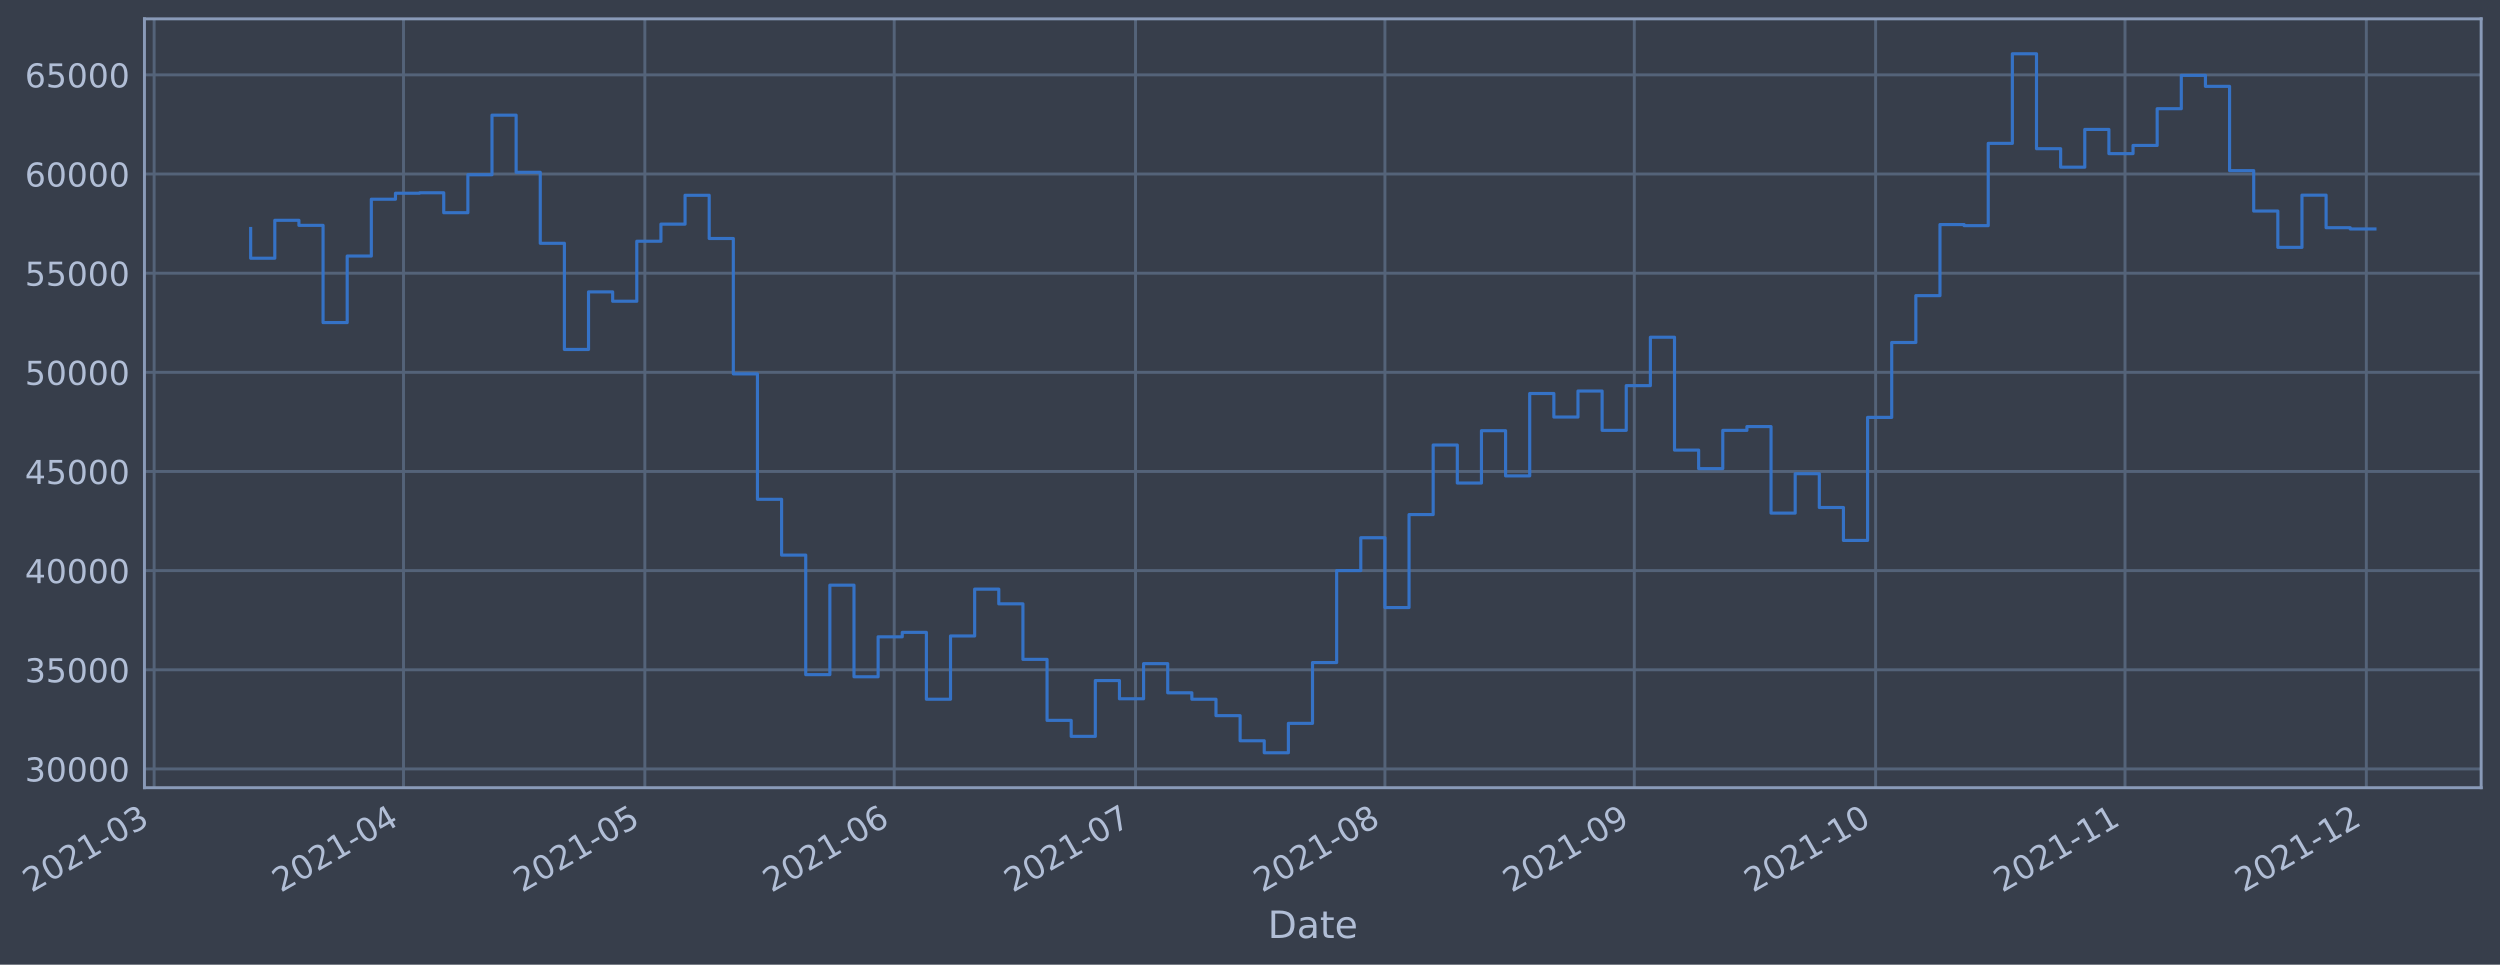
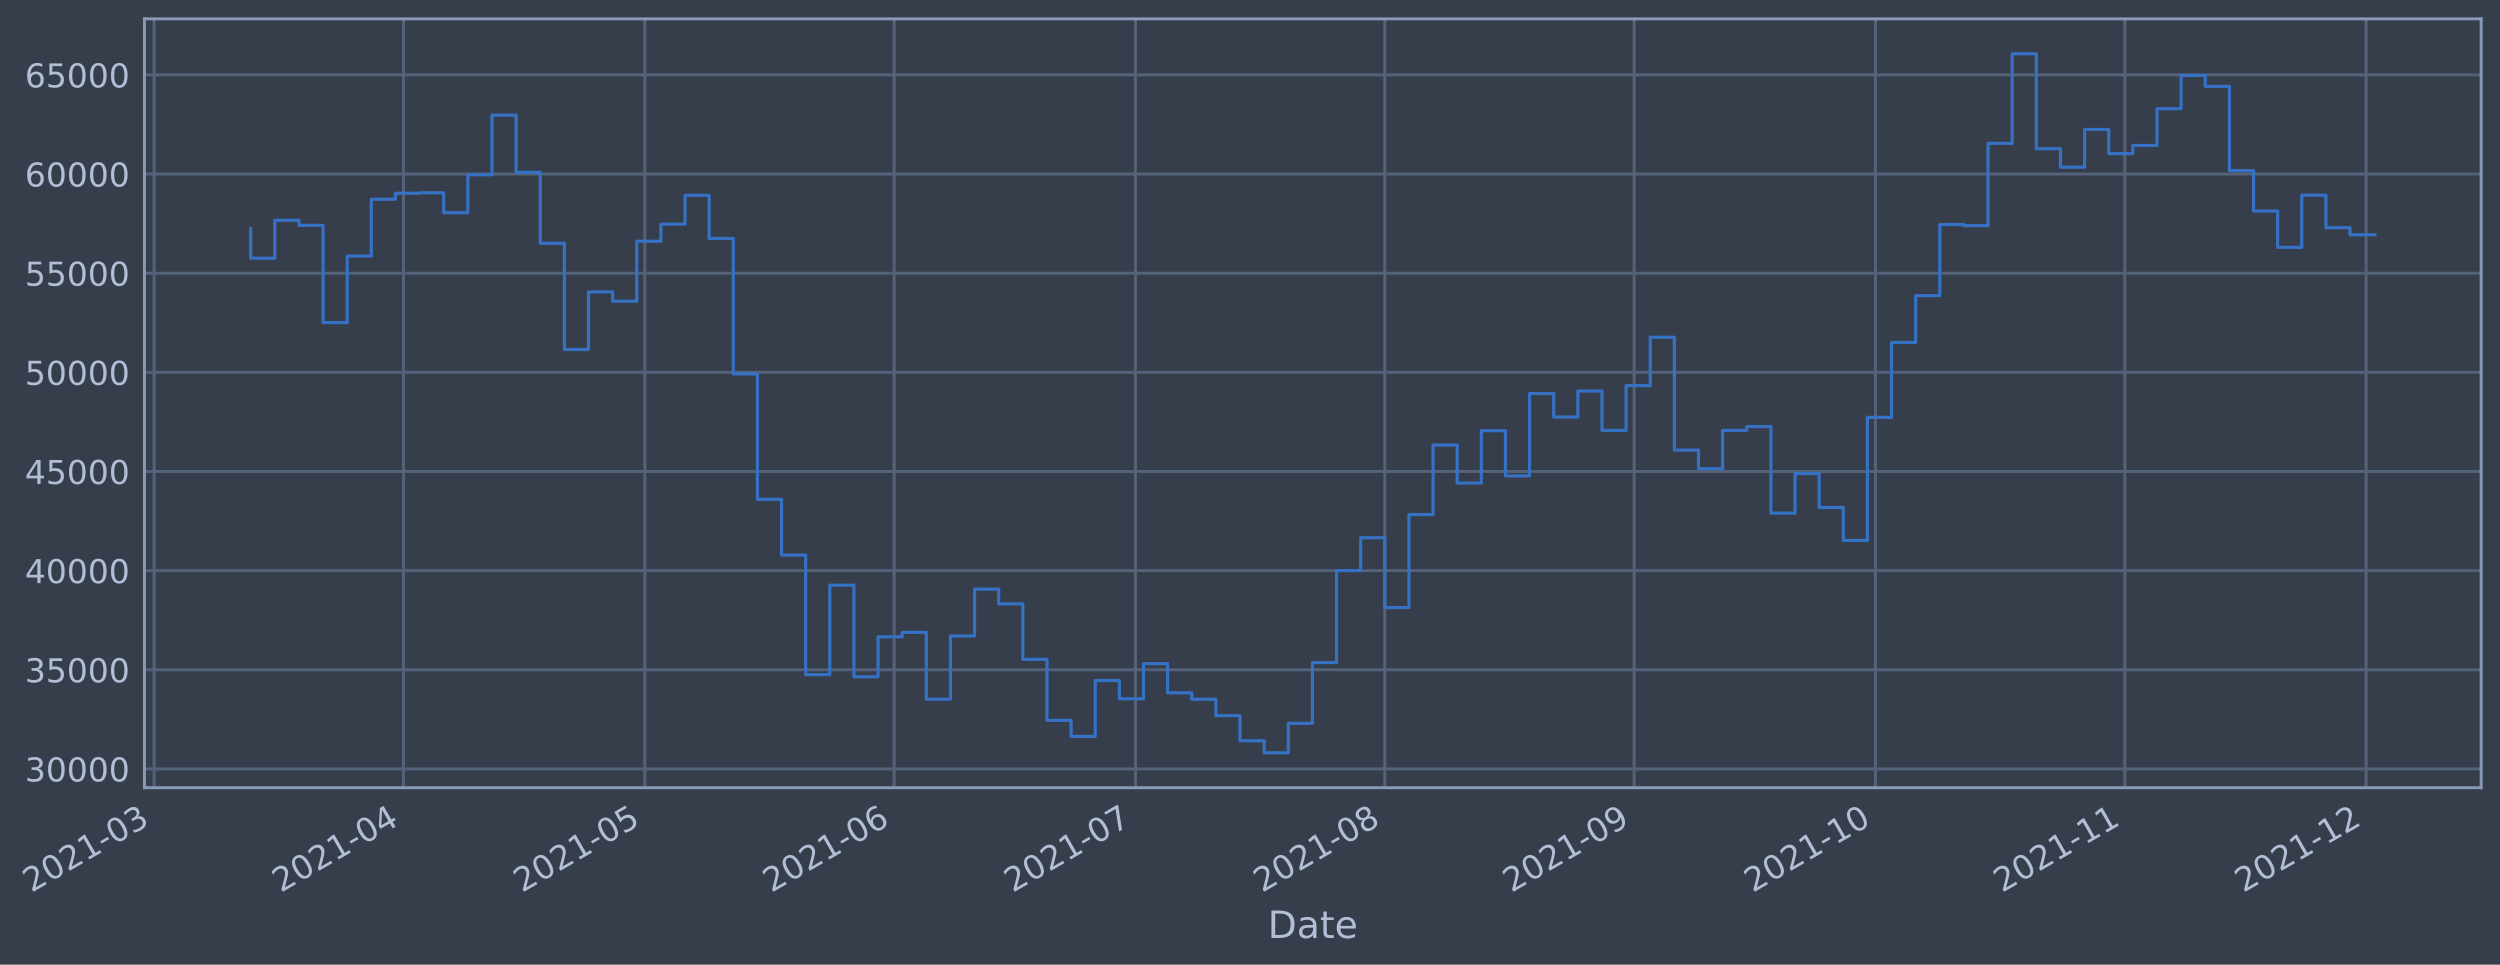
- <svg xmlns="http://www.w3.org/2000/svg" xmlns:xlink="http://www.w3.org/1999/xlink" width="955.191pt" height="368.58pt" viewBox="0 0 955.191 368.58" version="1.1">
+ <svg xmlns="http://www.w3.org/2000/svg" xmlns:xlink="http://www.w3.org/1999/xlink" width="955.188pt" height="368.58pt" viewBox="0 0 955.188 368.58" version="1.1">
  <defs>
    <style type="text/css">*{stroke-linejoin: round; stroke-linecap: butt}</style>
  </defs>
  <g id="figure_1">
    <g id="patch_1">
-       <path d="M 0 368.58  L 955.191 368.58  L 955.191 0  L 0 0  z " style="fill: #373e4b" />
+       <path d="M 0 368.58  L 955.188 368.58  L 955.188 0  L 0 0  z " style="fill: #373e4b" />
    </g>
    <g id="axes_1">
      <g id="patch_2">
-         <path d="M 55.191 300.96  L 947.991 300.96  L 947.991 7.2  L 55.191 7.2  z " style="fill: #373e4b" />
+         <path d="M 55.188 300.96  L 947.988 300.96  L 947.988 7.2  L 55.188 7.2  z " style="fill: #373e4b" />
      </g>
      <g id="matplotlib.axis_1">
        <g id="xtick_1">
          <g id="line2d_1">
-             <path d="M 58.89 300.96  L 58.89 7.2  " clip-path="url(#p4608fb8be5)" style="fill: none; stroke: #546379; stroke-width: 1.12; stroke-linecap: square" />
+             <path d="M 58.89 300.96  L 58.89 7.2  " clip-path="url(#p72eafb4a4d)" style="fill: none; stroke: #546379; stroke-width: 1.12; stroke-linecap: square" />
          </g>
          <g id="line2d_2" />
          <g id="text_1">
            <g style="fill: #b1bed6" transform="translate(11.98702 341.1745)rotate(-30)scale(0.126 -0.126)">
              <defs>
                <path id="DejaVuSans-32" d="M 1228 531  L 3431 531  L 3431 0  L 469 0  L 469 531  Q 828 903 1448 1529  Q 2069 2156 2228 2338  Q 2531 2678 2651 2914  Q 2772 3150 2772 3378  Q 2772 3750 2511 3984  Q 2250 4219 1831 4219  Q 1534 4219 1204 4116  Q 875 4013 500 3803  L 500 4441  Q 881 4594 1212 4672  Q 1544 4750 1819 4750  Q 2544 4750 2975 4387  Q 3406 4025 3406 3419  Q 3406 3131 3298 2873  Q 3191 2616 2906 2266  Q 2828 2175 2409 1742  Q 1991 1309 1228 531  z " transform="scale(0.015625)" />
                <path id="DejaVuSans-30" d="M 2034 4250  Q 1547 4250 1301 3770  Q 1056 3291 1056 2328  Q 1056 1369 1301 889  Q 1547 409 2034 409  Q 2525 409 2770 889  Q 3016 1369 3016 2328  Q 3016 3291 2770 3770  Q 2525 4250 2034 4250  z M 2034 4750  Q 2819 4750 3233 4129  Q 3647 3509 3647 2328  Q 3647 1150 3233 529  Q 2819 -91 2034 -91  Q 1250 -91 836 529  Q 422 1150 422 2328  Q 422 3509 836 4129  Q 1250 4750 2034 4750  z " transform="scale(0.015625)" />
                <path id="DejaVuSans-31" d="M 794 531  L 1825 531  L 1825 4091  L 703 3866  L 703 4441  L 1819 4666  L 2450 4666  L 2450 531  L 3481 531  L 3481 0  L 794 0  L 794 531  z " transform="scale(0.015625)" />
                <path id="DejaVuSans-2d" d="M 313 2009  L 1997 2009  L 1997 1497  L 313 1497  L 313 2009  z " transform="scale(0.015625)" />
                <path id="DejaVuSans-33" d="M 2597 2516  Q 3050 2419 3304 2112  Q 3559 1806 3559 1356  Q 3559 666 3084 287  Q 2609 -91 1734 -91  Q 1441 -91 1130 -33  Q 819 25 488 141  L 488 750  Q 750 597 1062 519  Q 1375 441 1716 441  Q 2309 441 2620 675  Q 2931 909 2931 1356  Q 2931 1769 2642 2001  Q 2353 2234 1838 2234  L 1294 2234  L 1294 2753  L 1863 2753  Q 2328 2753 2575 2939  Q 2822 3125 2822 3475  Q 2822 3834 2567 4026  Q 2313 4219 1838 4219  Q 1578 4219 1281 4162  Q 984 4106 628 3988  L 628 4550  Q 988 4650 1302 4700  Q 1616 4750 1894 4750  Q 2613 4750 3031 4423  Q 3450 4097 3450 3541  Q 3450 3153 3228 2886  Q 3006 2619 2597 2516  z " transform="scale(0.015625)" />
              </defs>
              <use xlink:href="#DejaVuSans-32" />
              <use xlink:href="#DejaVuSans-30" x="63.623" />
              <use xlink:href="#DejaVuSans-32" x="127.246" />
              <use xlink:href="#DejaVuSans-31" x="190.869" />
              <use xlink:href="#DejaVuSans-2d" x="254.492" />
              <use xlink:href="#DejaVuSans-30" x="290.576" />
              <use xlink:href="#DejaVuSans-33" x="354.199" />
            </g>
          </g>
        </g>
        <g id="xtick_2">
          <g id="line2d_3">
-             <path d="M 154.17 300.96  L 154.17 7.2  " clip-path="url(#p4608fb8be5)" style="fill: none; stroke: #546379; stroke-width: 1.12; stroke-linecap: square" />
+             <path d="M 154.161 300.96  L 154.161 7.2  " clip-path="url(#p72eafb4a4d)" style="fill: none; stroke: #546379; stroke-width: 1.12; stroke-linecap: square" />
          </g>
          <g id="line2d_4" />
          <g id="text_2">
-             <g style="fill: #b1bed6" transform="translate(107.267 341.1745)rotate(-30)scale(0.126 -0.126)">
+             <g style="fill: #b1bed6" transform="translate(107.258 341.1745)rotate(-30)scale(0.126 -0.126)">
              <defs>
                <path id="DejaVuSans-34" d="M 2419 4116  L 825 1625  L 2419 1625  L 2419 4116  z M 2253 4666  L 3047 4666  L 3047 1625  L 3713 1625  L 3713 1100  L 3047 1100  L 3047 0  L 2419 0  L 2419 1100  L 313 1100  L 313 1709  L 2253 4666  z " transform="scale(0.015625)" />
              </defs>
              <use xlink:href="#DejaVuSans-32" />
              <use xlink:href="#DejaVuSans-30" x="63.623" />
              <use xlink:href="#DejaVuSans-32" x="127.246" />
              <use xlink:href="#DejaVuSans-31" x="190.869" />
              <use xlink:href="#DejaVuSans-2d" x="254.492" />
              <use xlink:href="#DejaVuSans-30" x="290.576" />
              <use xlink:href="#DejaVuSans-34" x="354.199" />
            </g>
          </g>
        </g>
        <g id="xtick_3">
          <g id="line2d_5">
-             <path d="M 246.377 300.96  L 246.377 7.2  " clip-path="url(#p4608fb8be5)" style="fill: none; stroke: #546379; stroke-width: 1.12; stroke-linecap: square" />
+             <path d="M 246.359 300.96  L 246.359 7.2  " clip-path="url(#p72eafb4a4d)" style="fill: none; stroke: #546379; stroke-width: 1.12; stroke-linecap: square" />
          </g>
          <g id="line2d_6" />
          <g id="text_3">
-             <g style="fill: #b1bed6" transform="translate(199.4734 341.1745)rotate(-30)scale(0.126 -0.126)">
+             <g style="fill: #b1bed6" transform="translate(199.4557 341.1745)rotate(-30)scale(0.126 -0.126)">
              <defs>
                <path id="DejaVuSans-35" d="M 691 4666  L 3169 4666  L 3169 4134  L 1269 4134  L 1269 2991  Q 1406 3038 1543 3061  Q 1681 3084 1819 3084  Q 2600 3084 3056 2656  Q 3513 2228 3513 1497  Q 3513 744 3044 326  Q 2575 -91 1722 -91  Q 1428 -91 1123 -41  Q 819 9 494 109  L 494 744  Q 775 591 1075 516  Q 1375 441 1709 441  Q 2250 441 2565 725  Q 2881 1009 2881 1497  Q 2881 1984 2565 2268  Q 2250 2553 1709 2553  Q 1456 2553 1204 2497  Q 953 2441 691 2322  L 691 4666  z " transform="scale(0.015625)" />
              </defs>
              <use xlink:href="#DejaVuSans-32" />
              <use xlink:href="#DejaVuSans-30" x="63.623" />
              <use xlink:href="#DejaVuSans-32" x="127.246" />
              <use xlink:href="#DejaVuSans-31" x="190.869" />
              <use xlink:href="#DejaVuSans-2d" x="254.492" />
              <use xlink:href="#DejaVuSans-30" x="290.576" />
              <use xlink:href="#DejaVuSans-35" x="354.199" />
            </g>
          </g>
        </g>
        <g id="xtick_4">
          <g id="line2d_7">
-             <path d="M 341.657 300.96  L 341.657 7.2  " clip-path="url(#p4608fb8be5)" style="fill: none; stroke: #546379; stroke-width: 1.12; stroke-linecap: square" />
+             <path d="M 341.63 300.96  L 341.63 7.2  " clip-path="url(#p72eafb4a4d)" style="fill: none; stroke: #546379; stroke-width: 1.12; stroke-linecap: square" />
          </g>
          <g id="line2d_8" />
          <g id="text_4">
-             <g style="fill: #b1bed6" transform="translate(294.7534 341.1745)rotate(-30)scale(0.126 -0.126)">
+             <g style="fill: #b1bed6" transform="translate(294.7266 341.1745)rotate(-30)scale(0.126 -0.126)">
              <defs>
                <path id="DejaVuSans-36" d="M 2113 2584  Q 1688 2584 1439 2293  Q 1191 2003 1191 1497  Q 1191 994 1439 701  Q 1688 409 2113 409  Q 2538 409 2786 701  Q 3034 994 3034 1497  Q 3034 2003 2786 2293  Q 2538 2584 2113 2584  z M 3366 4563  L 3366 3988  Q 3128 4100 2886 4159  Q 2644 4219 2406 4219  Q 1781 4219 1451 3797  Q 1122 3375 1075 2522  Q 1259 2794 1537 2939  Q 1816 3084 2150 3084  Q 2853 3084 3261 2657  Q 3669 2231 3669 1497  Q 3669 778 3244 343  Q 2819 -91 2113 -91  Q 1303 -91 875 529  Q 447 1150 447 2328  Q 447 3434 972 4092  Q 1497 4750 2381 4750  Q 2619 4750 2861 4703  Q 3103 4656 3366 4563  z " transform="scale(0.015625)" />
              </defs>
              <use xlink:href="#DejaVuSans-32" />
              <use xlink:href="#DejaVuSans-30" x="63.623" />
              <use xlink:href="#DejaVuSans-32" x="127.246" />
              <use xlink:href="#DejaVuSans-31" x="190.869" />
              <use xlink:href="#DejaVuSans-2d" x="254.492" />
              <use xlink:href="#DejaVuSans-30" x="290.576" />
              <use xlink:href="#DejaVuSans-36" x="354.199" />
            </g>
          </g>
        </g>
        <g id="xtick_5">
          <g id="line2d_9">
-             <path d="M 433.863 300.96  L 433.863 7.2  " clip-path="url(#p4608fb8be5)" style="fill: none; stroke: #546379; stroke-width: 1.12; stroke-linecap: square" />
+             <path d="M 433.828 300.96  L 433.828 7.2  " clip-path="url(#p72eafb4a4d)" style="fill: none; stroke: #546379; stroke-width: 1.12; stroke-linecap: square" />
          </g>
          <g id="line2d_10" />
          <g id="text_5">
-             <g style="fill: #b1bed6" transform="translate(386.9598 341.1745)rotate(-30)scale(0.126 -0.126)">
+             <g style="fill: #b1bed6" transform="translate(386.9243 341.1745)rotate(-30)scale(0.126 -0.126)">
              <defs>
                <path id="DejaVuSans-37" d="M 525 4666  L 3525 4666  L 3525 4397  L 1831 0  L 1172 0  L 2766 4134  L 525 4134  L 525 4666  z " transform="scale(0.015625)" />
              </defs>
              <use xlink:href="#DejaVuSans-32" />
              <use xlink:href="#DejaVuSans-30" x="63.623" />
              <use xlink:href="#DejaVuSans-32" x="127.246" />
              <use xlink:href="#DejaVuSans-31" x="190.869" />
              <use xlink:href="#DejaVuSans-2d" x="254.492" />
              <use xlink:href="#DejaVuSans-30" x="290.576" />
              <use xlink:href="#DejaVuSans-37" x="354.199" />
            </g>
          </g>
        </g>
        <g id="xtick_6">
          <g id="line2d_11">
-             <path d="M 529.143 300.96  L 529.143 7.2  " clip-path="url(#p4608fb8be5)" style="fill: none; stroke: #546379; stroke-width: 1.12; stroke-linecap: square" />
+             <path d="M 529.099 300.96  L 529.099 7.2  " clip-path="url(#p72eafb4a4d)" style="fill: none; stroke: #546379; stroke-width: 1.12; stroke-linecap: square" />
          </g>
          <g id="line2d_12" />
          <g id="text_6">
-             <g style="fill: #b1bed6" transform="translate(482.2398 341.1745)rotate(-30)scale(0.126 -0.126)">
+             <g style="fill: #b1bed6" transform="translate(482.1953 341.1745)rotate(-30)scale(0.126 -0.126)">
              <defs>
                <path id="DejaVuSans-38" d="M 2034 2216  Q 1584 2216 1326 1975  Q 1069 1734 1069 1313  Q 1069 891 1326 650  Q 1584 409 2034 409  Q 2484 409 2743 651  Q 3003 894 3003 1313  Q 3003 1734 2745 1975  Q 2488 2216 2034 2216  z M 1403 2484  Q 997 2584 770 2862  Q 544 3141 544 3541  Q 544 4100 942 4425  Q 1341 4750 2034 4750  Q 2731 4750 3128 4425  Q 3525 4100 3525 3541  Q 3525 3141 3298 2862  Q 3072 2584 2669 2484  Q 3125 2378 3379 2068  Q 3634 1759 3634 1313  Q 3634 634 3220 271  Q 2806 -91 2034 -91  Q 1263 -91 848 271  Q 434 634 434 1313  Q 434 1759 690 2068  Q 947 2378 1403 2484  z M 1172 3481  Q 1172 3119 1398 2916  Q 1625 2713 2034 2713  Q 2441 2713 2670 2916  Q 2900 3119 2900 3481  Q 2900 3844 2670 4047  Q 2441 4250 2034 4250  Q 1625 4250 1398 4047  Q 1172 3844 1172 3481  z " transform="scale(0.015625)" />
              </defs>
              <use xlink:href="#DejaVuSans-32" />
              <use xlink:href="#DejaVuSans-30" x="63.623" />
              <use xlink:href="#DejaVuSans-32" x="127.246" />
              <use xlink:href="#DejaVuSans-31" x="190.869" />
              <use xlink:href="#DejaVuSans-2d" x="254.492" />
              <use xlink:href="#DejaVuSans-30" x="290.576" />
              <use xlink:href="#DejaVuSans-38" x="354.199" />
            </g>
          </g>
        </g>
        <g id="xtick_7">
          <g id="line2d_13">
-             <path d="M 624.423 300.96  L 624.423 7.2  " clip-path="url(#p4608fb8be5)" style="fill: none; stroke: #546379; stroke-width: 1.12; stroke-linecap: square" />
+             <path d="M 624.369 300.96  L 624.369 7.2  " clip-path="url(#p72eafb4a4d)" style="fill: none; stroke: #546379; stroke-width: 1.12; stroke-linecap: square" />
          </g>
          <g id="line2d_14" />
          <g id="text_7">
-             <g style="fill: #b1bed6" transform="translate(577.5197 341.1745)rotate(-30)scale(0.126 -0.126)">
+             <g style="fill: #b1bed6" transform="translate(577.4662 341.1745)rotate(-30)scale(0.126 -0.126)">
              <defs>
                <path id="DejaVuSans-39" d="M 703 97  L 703 672  Q 941 559 1184 500  Q 1428 441 1663 441  Q 2288 441 2617 861  Q 2947 1281 2994 2138  Q 2813 1869 2534 1725  Q 2256 1581 1919 1581  Q 1219 1581 811 2004  Q 403 2428 403 3163  Q 403 3881 828 4315  Q 1253 4750 1959 4750  Q 2769 4750 3195 4129  Q 3622 3509 3622 2328  Q 3622 1225 3098 567  Q 2575 -91 1691 -91  Q 1453 -91 1209 -44  Q 966 3 703 97  z M 1959 2075  Q 2384 2075 2632 2365  Q 2881 2656 2881 3163  Q 2881 3666 2632 3958  Q 2384 4250 1959 4250  Q 1534 4250 1286 3958  Q 1038 3666 1038 3163  Q 1038 2656 1286 2365  Q 1534 2075 1959 2075  z " transform="scale(0.015625)" />
              </defs>
              <use xlink:href="#DejaVuSans-32" />
              <use xlink:href="#DejaVuSans-30" x="63.623" />
              <use xlink:href="#DejaVuSans-32" x="127.246" />
              <use xlink:href="#DejaVuSans-31" x="190.869" />
              <use xlink:href="#DejaVuSans-2d" x="254.492" />
              <use xlink:href="#DejaVuSans-30" x="290.576" />
              <use xlink:href="#DejaVuSans-39" x="354.199" />
            </g>
          </g>
        </g>
        <g id="xtick_8">
          <g id="line2d_15">
-             <path d="M 716.629 300.96  L 716.629 7.2  " clip-path="url(#p4608fb8be5)" style="fill: none; stroke: #546379; stroke-width: 1.12; stroke-linecap: square" />
+             <path d="M 716.567 300.96  L 716.567 7.2  " clip-path="url(#p72eafb4a4d)" style="fill: none; stroke: #546379; stroke-width: 1.12; stroke-linecap: square" />
          </g>
          <g id="line2d_16" />
          <g id="text_8">
-             <g style="fill: #b1bed6" transform="translate(669.7262 341.1745)rotate(-30)scale(0.126 -0.126)">
+             <g style="fill: #b1bed6" transform="translate(669.6639 341.1745)rotate(-30)scale(0.126 -0.126)">
              <use xlink:href="#DejaVuSans-32" />
              <use xlink:href="#DejaVuSans-30" x="63.623" />
              <use xlink:href="#DejaVuSans-32" x="127.246" />
              <use xlink:href="#DejaVuSans-31" x="190.869" />
              <use xlink:href="#DejaVuSans-2d" x="254.492" />
              <use xlink:href="#DejaVuSans-31" x="290.576" />
              <use xlink:href="#DejaVuSans-30" x="354.199" />
            </g>
          </g>
        </g>
        <g id="xtick_9">
          <g id="line2d_17">
-             <path d="M 811.909 300.96  L 811.909 7.2  " clip-path="url(#p4608fb8be5)" style="fill: none; stroke: #546379; stroke-width: 1.12; stroke-linecap: square" />
+             <path d="M 811.838 300.96  L 811.838 7.2  " clip-path="url(#p72eafb4a4d)" style="fill: none; stroke: #546379; stroke-width: 1.12; stroke-linecap: square" />
          </g>
          <g id="line2d_18" />
          <g id="text_9">
-             <g style="fill: #b1bed6" transform="translate(765.0061 341.1745)rotate(-30)scale(0.126 -0.126)">
+             <g style="fill: #b1bed6" transform="translate(764.9349 341.1745)rotate(-30)scale(0.126 -0.126)">
              <use xlink:href="#DejaVuSans-32" />
              <use xlink:href="#DejaVuSans-30" x="63.623" />
              <use xlink:href="#DejaVuSans-32" x="127.246" />
              <use xlink:href="#DejaVuSans-31" x="190.869" />
              <use xlink:href="#DejaVuSans-2d" x="254.492" />
              <use xlink:href="#DejaVuSans-31" x="290.576" />
              <use xlink:href="#DejaVuSans-31" x="354.199" />
            </g>
          </g>
        </g>
        <g id="xtick_10">
          <g id="line2d_19">
-             <path d="M 904.116 300.96  L 904.116 7.2  " clip-path="url(#p4608fb8be5)" style="fill: none; stroke: #546379; stroke-width: 1.12; stroke-linecap: square" />
+             <path d="M 904.036 300.96  L 904.036 7.2  " clip-path="url(#p72eafb4a4d)" style="fill: none; stroke: #546379; stroke-width: 1.12; stroke-linecap: square" />
          </g>
          <g id="line2d_20" />
          <g id="text_10">
-             <g style="fill: #b1bed6" transform="translate(857.2126 341.1745)rotate(-30)scale(0.126 -0.126)">
+             <g style="fill: #b1bed6" transform="translate(857.1325 341.1745)rotate(-30)scale(0.126 -0.126)">
              <use xlink:href="#DejaVuSans-32" />
              <use xlink:href="#DejaVuSans-30" x="63.623" />
              <use xlink:href="#DejaVuSans-32" x="127.246" />
              <use xlink:href="#DejaVuSans-31" x="190.869" />
              <use xlink:href="#DejaVuSans-2d" x="254.492" />
              <use xlink:href="#DejaVuSans-31" x="290.576" />
              <use xlink:href="#DejaVuSans-32" x="354.199" />
            </g>
          </g>
        </g>
        <g id="text_11">
-           <g style="fill: #b1bed6" transform="translate(484.3819 358.3856)scale(0.144 -0.144)">
+           <g style="fill: #b1bed6" transform="translate(484.3784 358.3856)scale(0.144 -0.144)">
            <defs>
              <path id="DejaVuSans-44" d="M 1259 4147  L 1259 519  L 2022 519  Q 2988 519 3436 956  Q 3884 1394 3884 2338  Q 3884 3275 3436 3711  Q 2988 4147 2022 4147  L 1259 4147  z M 628 4666  L 1925 4666  Q 3281 4666 3915 4102  Q 4550 3538 4550 2338  Q 4550 1131 3912 565  Q 3275 0 1925 0  L 628 0  L 628 4666  z " transform="scale(0.015625)" />
              <path id="DejaVuSans-61" d="M 2194 1759  Q 1497 1759 1228 1600  Q 959 1441 959 1056  Q 959 750 1161 570  Q 1363 391 1709 391  Q 2188 391 2477 730  Q 2766 1069 2766 1631  L 2766 1759  L 2194 1759  z M 3341 1997  L 3341 0  L 2766 0  L 2766 531  Q 2569 213 2275 61  Q 1981 -91 1556 -91  Q 1019 -91 701 211  Q 384 513 384 1019  Q 384 1609 779 1909  Q 1175 2209 1959 2209  L 2766 2209  L 2766 2266  Q 2766 2663 2505 2880  Q 2244 3097 1772 3097  Q 1472 3097 1187 3025  Q 903 2953 641 2809  L 641 3341  Q 956 3463 1253 3523  Q 1550 3584 1831 3584  Q 2591 3584 2966 3190  Q 3341 2797 3341 1997  z " transform="scale(0.015625)" />
              <path id="DejaVuSans-74" d="M 1172 4494  L 1172 3500  L 2356 3500  L 2356 3053  L 1172 3053  L 1172 1153  Q 1172 725 1289 603  Q 1406 481 1766 481  L 2356 481  L 2356 0  L 1766 0  Q 1100 0 847 248  Q 594 497 594 1153  L 594 3053  L 172 3053  L 172 3500  L 594 3500  L 594 4494  L 1172 4494  z " transform="scale(0.015625)" />
              <path id="DejaVuSans-65" d="M 3597 1894  L 3597 1613  L 953 1613  Q 991 1019 1311 708  Q 1631 397 2203 397  Q 2534 397 2845 478  Q 3156 559 3463 722  L 3463 178  Q 3153 47 2828 -22  Q 2503 -91 2169 -91  Q 1331 -91 842 396  Q 353 884 353 1716  Q 353 2575 817 3079  Q 1281 3584 2069 3584  Q 2775 3584 3186 3129  Q 3597 2675 3597 1894  z M 3022 2063  Q 3016 2534 2758 2815  Q 2500 3097 2075 3097  Q 1594 3097 1305 2825  Q 1016 2553 972 2059  L 3022 2063  z " transform="scale(0.015625)" />
            </defs>
            <use xlink:href="#DejaVuSans-44" />
            <use xlink:href="#DejaVuSans-61" x="77.002" />
            <use xlink:href="#DejaVuSans-74" x="138.281" />
            <use xlink:href="#DejaVuSans-65" x="177.49" />
          </g>
        </g>
      </g>
      <g id="matplotlib.axis_2">
        <g id="ytick_1">
          <g id="line2d_21">
-             <path d="M 55.191 293.789  L 947.991 293.789  " clip-path="url(#p4608fb8be5)" style="fill: none; stroke: #546379; stroke-width: 1.12; stroke-linecap: square" />
+             <path d="M 55.188 293.789  L 947.988 293.789  " clip-path="url(#p72eafb4a4d)" style="fill: none; stroke: #546379; stroke-width: 1.12; stroke-linecap: square" />
          </g>
          <g id="line2d_22" />
          <g id="text_12">
-             <g style="fill: #b1bed6" transform="translate(9.507291 298.5763)scale(0.126 -0.126)">
+             <g style="fill: #b1bed6" transform="translate(9.503799 298.5763)scale(0.126 -0.126)">
              <use xlink:href="#DejaVuSans-33" />
              <use xlink:href="#DejaVuSans-30" x="63.623" />
              <use xlink:href="#DejaVuSans-30" x="127.246" />
              <use xlink:href="#DejaVuSans-30" x="190.869" />
              <use xlink:href="#DejaVuSans-30" x="254.492" />
            </g>
          </g>
        </g>
        <g id="ytick_2">
          <g id="line2d_23">
-             <path d="M 55.191 255.907  L 947.991 255.907  " clip-path="url(#p4608fb8be5)" style="fill: none; stroke: #546379; stroke-width: 1.12; stroke-linecap: square" />
+             <path d="M 55.188 255.907  L 947.988 255.907  " clip-path="url(#p72eafb4a4d)" style="fill: none; stroke: #546379; stroke-width: 1.12; stroke-linecap: square" />
          </g>
          <g id="line2d_24" />
          <g id="text_13">
-             <g style="fill: #b1bed6" transform="translate(9.507291 260.6936)scale(0.126 -0.126)">
+             <g style="fill: #b1bed6" transform="translate(9.503799 260.6936)scale(0.126 -0.126)">
              <use xlink:href="#DejaVuSans-33" />
              <use xlink:href="#DejaVuSans-35" x="63.623" />
              <use xlink:href="#DejaVuSans-30" x="127.246" />
              <use xlink:href="#DejaVuSans-30" x="190.869" />
              <use xlink:href="#DejaVuSans-30" x="254.492" />
            </g>
          </g>
        </g>
        <g id="ytick_3">
          <g id="line2d_25">
-             <path d="M 55.191 218.024  L 947.991 218.024  " clip-path="url(#p4608fb8be5)" style="fill: none; stroke: #546379; stroke-width: 1.12; stroke-linecap: square" />
+             <path d="M 55.188 218.024  L 947.988 218.024  " clip-path="url(#p72eafb4a4d)" style="fill: none; stroke: #546379; stroke-width: 1.12; stroke-linecap: square" />
          </g>
          <g id="line2d_26" />
          <g id="text_14">
-             <g style="fill: #b1bed6" transform="translate(9.507291 222.811)scale(0.126 -0.126)">
+             <g style="fill: #b1bed6" transform="translate(9.503799 222.811)scale(0.126 -0.126)">
              <use xlink:href="#DejaVuSans-34" />
              <use xlink:href="#DejaVuSans-30" x="63.623" />
              <use xlink:href="#DejaVuSans-30" x="127.246" />
              <use xlink:href="#DejaVuSans-30" x="190.869" />
              <use xlink:href="#DejaVuSans-30" x="254.492" />
            </g>
          </g>
        </g>
        <g id="ytick_4">
          <g id="line2d_27">
-             <path d="M 55.191 180.141  L 947.991 180.141  " clip-path="url(#p4608fb8be5)" style="fill: none; stroke: #546379; stroke-width: 1.12; stroke-linecap: square" />
+             <path d="M 55.188 180.141  L 947.988 180.141  " clip-path="url(#p72eafb4a4d)" style="fill: none; stroke: #546379; stroke-width: 1.12; stroke-linecap: square" />
          </g>
          <g id="line2d_28" />
          <g id="text_15">
-             <g style="fill: #b1bed6" transform="translate(9.507291 184.9284)scale(0.126 -0.126)">
+             <g style="fill: #b1bed6" transform="translate(9.503799 184.9284)scale(0.126 -0.126)">
              <use xlink:href="#DejaVuSans-34" />
              <use xlink:href="#DejaVuSans-35" x="63.623" />
              <use xlink:href="#DejaVuSans-30" x="127.246" />
              <use xlink:href="#DejaVuSans-30" x="190.869" />
              <use xlink:href="#DejaVuSans-30" x="254.492" />
            </g>
          </g>
        </g>
        <g id="ytick_5">
          <g id="line2d_29">
-             <path d="M 55.191 142.259  L 947.991 142.259  " clip-path="url(#p4608fb8be5)" style="fill: none; stroke: #546379; stroke-width: 1.12; stroke-linecap: square" />
+             <path d="M 55.188 142.259  L 947.988 142.259  " clip-path="url(#p72eafb4a4d)" style="fill: none; stroke: #546379; stroke-width: 1.12; stroke-linecap: square" />
          </g>
          <g id="line2d_30" />
          <g id="text_16">
-             <g style="fill: #b1bed6" transform="translate(9.507291 147.0457)scale(0.126 -0.126)">
+             <g style="fill: #b1bed6" transform="translate(9.503799 147.0457)scale(0.126 -0.126)">
              <use xlink:href="#DejaVuSans-35" />
              <use xlink:href="#DejaVuSans-30" x="63.623" />
              <use xlink:href="#DejaVuSans-30" x="127.246" />
              <use xlink:href="#DejaVuSans-30" x="190.869" />
              <use xlink:href="#DejaVuSans-30" x="254.492" />
            </g>
          </g>
        </g>
        <g id="ytick_6">
          <g id="line2d_31">
-             <path d="M 55.191 104.376  L 947.991 104.376  " clip-path="url(#p4608fb8be5)" style="fill: none; stroke: #546379; stroke-width: 1.12; stroke-linecap: square" />
+             <path d="M 55.188 104.376  L 947.988 104.376  " clip-path="url(#p72eafb4a4d)" style="fill: none; stroke: #546379; stroke-width: 1.12; stroke-linecap: square" />
          </g>
          <g id="line2d_32" />
          <g id="text_17">
-             <g style="fill: #b1bed6" transform="translate(9.507291 109.1631)scale(0.126 -0.126)">
+             <g style="fill: #b1bed6" transform="translate(9.503799 109.1631)scale(0.126 -0.126)">
              <use xlink:href="#DejaVuSans-35" />
              <use xlink:href="#DejaVuSans-35" x="63.623" />
              <use xlink:href="#DejaVuSans-30" x="127.246" />
              <use xlink:href="#DejaVuSans-30" x="190.869" />
              <use xlink:href="#DejaVuSans-30" x="254.492" />
            </g>
          </g>
        </g>
        <g id="ytick_7">
          <g id="line2d_33">
-             <path d="M 55.191 66.493  L 947.991 66.493  " clip-path="url(#p4608fb8be5)" style="fill: none; stroke: #546379; stroke-width: 1.12; stroke-linecap: square" />
+             <path d="M 55.188 66.493  L 947.988 66.493  " clip-path="url(#p72eafb4a4d)" style="fill: none; stroke: #546379; stroke-width: 1.12; stroke-linecap: square" />
          </g>
          <g id="line2d_34" />
          <g id="text_18">
-             <g style="fill: #b1bed6" transform="translate(9.507291 71.28047)scale(0.126 -0.126)">
+             <g style="fill: #b1bed6" transform="translate(9.503799 71.28047)scale(0.126 -0.126)">
              <use xlink:href="#DejaVuSans-36" />
              <use xlink:href="#DejaVuSans-30" x="63.623" />
              <use xlink:href="#DejaVuSans-30" x="127.246" />
              <use xlink:href="#DejaVuSans-30" x="190.869" />
              <use xlink:href="#DejaVuSans-30" x="254.492" />
            </g>
          </g>
        </g>
        <g id="ytick_8">
          <g id="line2d_35">
-             <path d="M 55.191 28.611  L 947.991 28.611  " clip-path="url(#p4608fb8be5)" style="fill: none; stroke: #546379; stroke-width: 1.12; stroke-linecap: square" />
+             <path d="M 55.188 28.611  L 947.988 28.611  " clip-path="url(#p72eafb4a4d)" style="fill: none; stroke: #546379; stroke-width: 1.12; stroke-linecap: square" />
          </g>
          <g id="line2d_36" />
          <g id="text_19">
-             <g style="fill: #b1bed6" transform="translate(9.507291 33.39783)scale(0.126 -0.126)">
+             <g style="fill: #b1bed6" transform="translate(9.503799 33.39783)scale(0.126 -0.126)">
              <use xlink:href="#DejaVuSans-36" />
              <use xlink:href="#DejaVuSans-35" x="63.623" />
              <use xlink:href="#DejaVuSans-30" x="127.246" />
              <use xlink:href="#DejaVuSans-30" x="190.869" />
              <use xlink:href="#DejaVuSans-30" x="254.492" />
            </g>
          </g>
        </g>
      </g>
      <g id="line2d_37">
-         <path d="M 95.773 87.304  L 95.773 98.658  L 104.994 98.658  L 104.994 84.178  L 114.214 84.178  L 114.214 86.108  L 123.435 86.108  L 123.435 123.255  L 132.655 123.255  L 132.655 97.831  L 141.876 97.831  L 141.876 76.115  L 151.097 76.115  L 151.097 73.833  L 160.317 73.833  L 160.317 73.66  L 169.538 73.66  L 169.538 81.278  L 178.759 81.278  L 178.759 66.76  L 187.979 66.76  L 187.979 43.998  L 197.2 43.998  L 197.2 65.834  L 206.421 65.834  L 206.421 92.951  L 215.641 92.951  L 215.641 133.522  L 224.862 133.522  L 224.862 111.523  L 234.082 111.523  L 234.082 115.103  L 243.303 115.103  L 243.303 92.174  L 252.524 92.174  L 252.524 85.638  L 261.744 85.638  L 261.744 74.609  L 270.965 74.609  L 270.965 91.117  L 280.186 91.117  L 280.186 142.846  L 289.406 142.846  L 289.406 190.777  L 298.627 190.777  L 298.627 212.082  L 307.848 212.082  L 307.848 257.766  L 317.068 257.766  L 317.068 223.585  L 326.289 223.585  L 326.289 258.576  L 335.51 258.576  L 335.51 243.31  L 344.73 243.31  L 344.73 241.621  L 353.951 241.621  L 353.951 267.159  L 363.171 267.159  L 363.171 242.992  L 372.392 242.992  L 372.392 225.094  L 381.613 225.094  L 381.613 230.716  L 390.833 230.716  L 390.833 251.935  L 400.054 251.935  L 400.054 275.245  L 409.275 275.245  L 409.275 281.359  L 418.495 281.359  L 418.495 260.023  L 427.716 260.023  L 427.716 266.992  L 436.937 266.992  L 436.937 253.563  L 446.157 253.563  L 446.157 264.703  L 455.378 264.703  L 455.378 267.153  L 464.599 267.153  L 464.599 273.434  L 473.819 273.434  L 473.819 283.021  L 483.04 283.021  L 483.04 287.607  L 492.26 287.607  L 492.26 276.379  L 501.481 276.379  L 501.481 253.14  L 510.702 253.14  L 510.702 218.005  L 519.922 218.005  L 519.922 205.454  L 529.143 205.454  L 529.143 232.131  L 538.364 232.131  L 538.364 196.613  L 547.584 196.613  L 547.584 170.038  L 556.805 170.038  L 556.805 184.553  L 566.026 184.553  L 566.026 164.561  L 575.246 164.561  L 575.246 181.824  L 584.467 181.824  L 584.467 150.35  L 593.688 150.35  L 593.688 159.347  L 602.908 159.347  L 602.908 149.404  L 612.129 149.404  L 612.129 164.422  L 621.349 164.422  L 621.349 147.342  L 630.57 147.342  L 630.57 128.855  L 639.791 128.855  L 639.791 171.971  L 649.011 171.971  L 649.011 179.044  L 658.232 179.044  L 658.232 164.442  L 667.453 164.442  L 667.453 162.991  L 676.673 162.991  L 676.673 196.04  L 685.894 196.04  L 685.894 180.983  L 695.115 180.983  L 695.115 193.911  L 704.335 193.911  L 704.335 206.49  L 713.556 206.49  L 713.556 159.479  L 722.777 159.479  L 722.777 130.85  L 731.997 130.85  L 731.997 112.958  L 741.218 112.958  L 741.218 85.798  L 750.438 85.798  L 750.438 86.21  L 759.659 86.21  L 759.659 54.779  L 768.88 54.779  L 768.88 20.553  L 778.1 20.553  L 778.1 56.816  L 787.321 56.816  L 787.321 63.878  L 796.542 63.878  L 796.542 49.452  L 805.762 49.452  L 805.762 58.693  L 814.983 58.693  L 814.983 55.569  L 824.204 55.569  L 824.204 41.542  L 833.424 41.542  L 833.424 28.787  L 842.645 28.787  L 842.645 32.998  L 851.866 32.998  L 851.866 65.188  L 861.086 65.188  L 861.086 80.639  L 870.307 80.639  L 870.307 94.515  L 879.527 94.515  L 879.527 74.559  L 888.748 74.559  L 888.748 87.009  L 897.969 87.009  L 897.969 87.481  L 907.409 87.481  L 907.409 87.481  " clip-path="url(#p4608fb8be5)" style="fill: none; stroke: #3572c6; stroke-width: 1.2; stroke-linecap: square" />
+         <path d="M 95.769 87.304  L 95.769 98.658  L 104.989 98.658  L 104.989 84.178  L 114.209 84.178  L 114.209 86.108  L 123.429 86.108  L 123.429 123.255  L 132.648 123.255  L 132.648 97.831  L 141.868 97.831  L 141.868 76.115  L 151.088 76.115  L 151.088 73.833  L 160.308 73.833  L 160.308 73.66  L 169.528 73.66  L 169.528 81.278  L 178.747 81.278  L 178.747 66.76  L 187.967 66.76  L 187.967 43.998  L 197.187 43.998  L 197.187 65.834  L 206.407 65.834  L 206.407 92.951  L 215.626 92.951  L 215.626 133.522  L 224.846 133.522  L 224.846 111.523  L 234.066 111.523  L 234.066 115.103  L 243.286 115.103  L 243.286 92.174  L 252.505 92.174  L 252.505 85.638  L 261.725 85.638  L 261.725 74.609  L 270.945 74.609  L 270.945 91.117  L 280.165 91.117  L 280.165 142.846  L 289.385 142.846  L 289.385 190.777  L 298.604 190.777  L 298.604 212.082  L 307.824 212.082  L 307.824 257.766  L 317.044 257.766  L 317.044 223.585  L 326.264 223.585  L 326.264 258.576  L 335.483 258.576  L 335.483 243.31  L 344.703 243.31  L 344.703 241.621  L 353.923 241.621  L 353.923 267.159  L 363.143 267.159  L 363.143 242.992  L 372.362 242.992  L 372.362 225.094  L 381.582 225.094  L 381.582 230.716  L 390.802 230.716  L 390.802 251.935  L 400.022 251.935  L 400.022 275.245  L 409.242 275.245  L 409.242 281.359  L 418.461 281.359  L 418.461 260.023  L 427.681 260.023  L 427.681 266.992  L 436.901 266.992  L 436.901 253.563  L 446.121 253.563  L 446.121 264.703  L 455.34 264.703  L 455.34 267.153  L 464.56 267.153  L 464.56 273.434  L 473.78 273.434  L 473.78 283.021  L 483 283.021  L 483 287.607  L 492.219 287.607  L 492.219 276.379  L 501.439 276.379  L 501.439 253.14  L 510.659 253.14  L 510.659 218.005  L 519.879 218.005  L 519.879 205.454  L 529.099 205.454  L 529.099 232.131  L 538.318 232.131  L 538.318 196.613  L 547.538 196.613  L 547.538 170.038  L 556.758 170.038  L 556.758 184.553  L 565.978 184.553  L 565.978 164.561  L 575.197 164.561  L 575.197 181.824  L 584.417 181.824  L 584.417 150.35  L 593.637 150.35  L 593.637 159.347  L 602.857 159.347  L 602.857 149.404  L 612.076 149.404  L 612.076 164.422  L 621.296 164.422  L 621.296 147.342  L 630.516 147.342  L 630.516 128.855  L 639.736 128.855  L 639.736 171.971  L 648.956 171.971  L 648.956 179.044  L 658.175 179.044  L 658.175 164.442  L 667.395 164.442  L 667.395 162.991  L 676.615 162.991  L 676.615 196.04  L 685.835 196.04  L 685.835 180.983  L 695.054 180.983  L 695.054 193.911  L 704.274 193.911  L 704.274 206.49  L 713.494 206.49  L 713.494 159.479  L 722.714 159.479  L 722.714 130.85  L 731.933 130.85  L 731.933 112.958  L 741.153 112.958  L 741.153 85.798  L 750.373 85.798  L 750.373 86.21  L 759.593 86.21  L 759.593 54.779  L 768.813 54.779  L 768.813 20.553  L 778.032 20.553  L 778.032 56.816  L 787.252 56.816  L 787.252 63.878  L 796.472 63.878  L 796.472 49.452  L 805.692 49.452  L 805.692 58.693  L 814.911 58.693  L 814.911 55.569  L 824.131 55.569  L 824.131 41.542  L 833.351 41.542  L 833.351 28.787  L 842.571 28.787  L 842.571 32.998  L 851.79 32.998  L 851.79 65.188  L 861.01 65.188  L 861.01 80.639  L 870.23 80.639  L 870.23 94.515  L 879.45 94.515  L 879.45 74.559  L 888.67 74.559  L 888.67 87.009  L 897.889 87.009  L 897.889 89.694  L 907.406 89.694  L 907.406 89.694  " clip-path="url(#p72eafb4a4d)" style="fill: none; stroke: #3572c6; stroke-width: 1.2; stroke-linecap: square" />
      </g>
      <g id="patch_3">
-         <path d="M 55.191 300.96  L 55.191 7.2  " style="fill: none; stroke: #899ab8; stroke-width: 1.12; stroke-linejoin: miter; stroke-linecap: square" />
+         <path d="M 55.188 300.96  L 55.188 7.2  " style="fill: none; stroke: #899ab8; stroke-width: 1.12; stroke-linejoin: miter; stroke-linecap: square" />
      </g>
      <g id="patch_4">
-         <path d="M 947.991 300.96  L 947.991 7.2  " style="fill: none; stroke: #899ab8; stroke-width: 1.12; stroke-linejoin: miter; stroke-linecap: square" />
+         <path d="M 947.988 300.96  L 947.988 7.2  " style="fill: none; stroke: #899ab8; stroke-width: 1.12; stroke-linejoin: miter; stroke-linecap: square" />
      </g>
      <g id="patch_5">
-         <path d="M 55.191 300.96  L 947.991 300.96  " style="fill: none; stroke: #899ab8; stroke-width: 1.12; stroke-linejoin: miter; stroke-linecap: square" />
+         <path d="M 55.188 300.96  L 947.988 300.96  " style="fill: none; stroke: #899ab8; stroke-width: 1.12; stroke-linejoin: miter; stroke-linecap: square" />
      </g>
      <g id="patch_6">
-         <path d="M 55.191 7.2  L 947.991 7.2  " style="fill: none; stroke: #899ab8; stroke-width: 1.12; stroke-linejoin: miter; stroke-linecap: square" />
+         <path d="M 55.188 7.2  L 947.988 7.2  " style="fill: none; stroke: #899ab8; stroke-width: 1.12; stroke-linejoin: miter; stroke-linecap: square" />
      </g>
    </g>
  </g>
  <defs>
-     <clipPath id="p4608fb8be5">
-       <rect x="55.191" y="7.2" width="892.8" height="293.76" />
+     <clipPath id="p72eafb4a4d">
+       <rect x="55.188" y="7.2" width="892.8" height="293.76" />
    </clipPath>
  </defs>
</svg>
